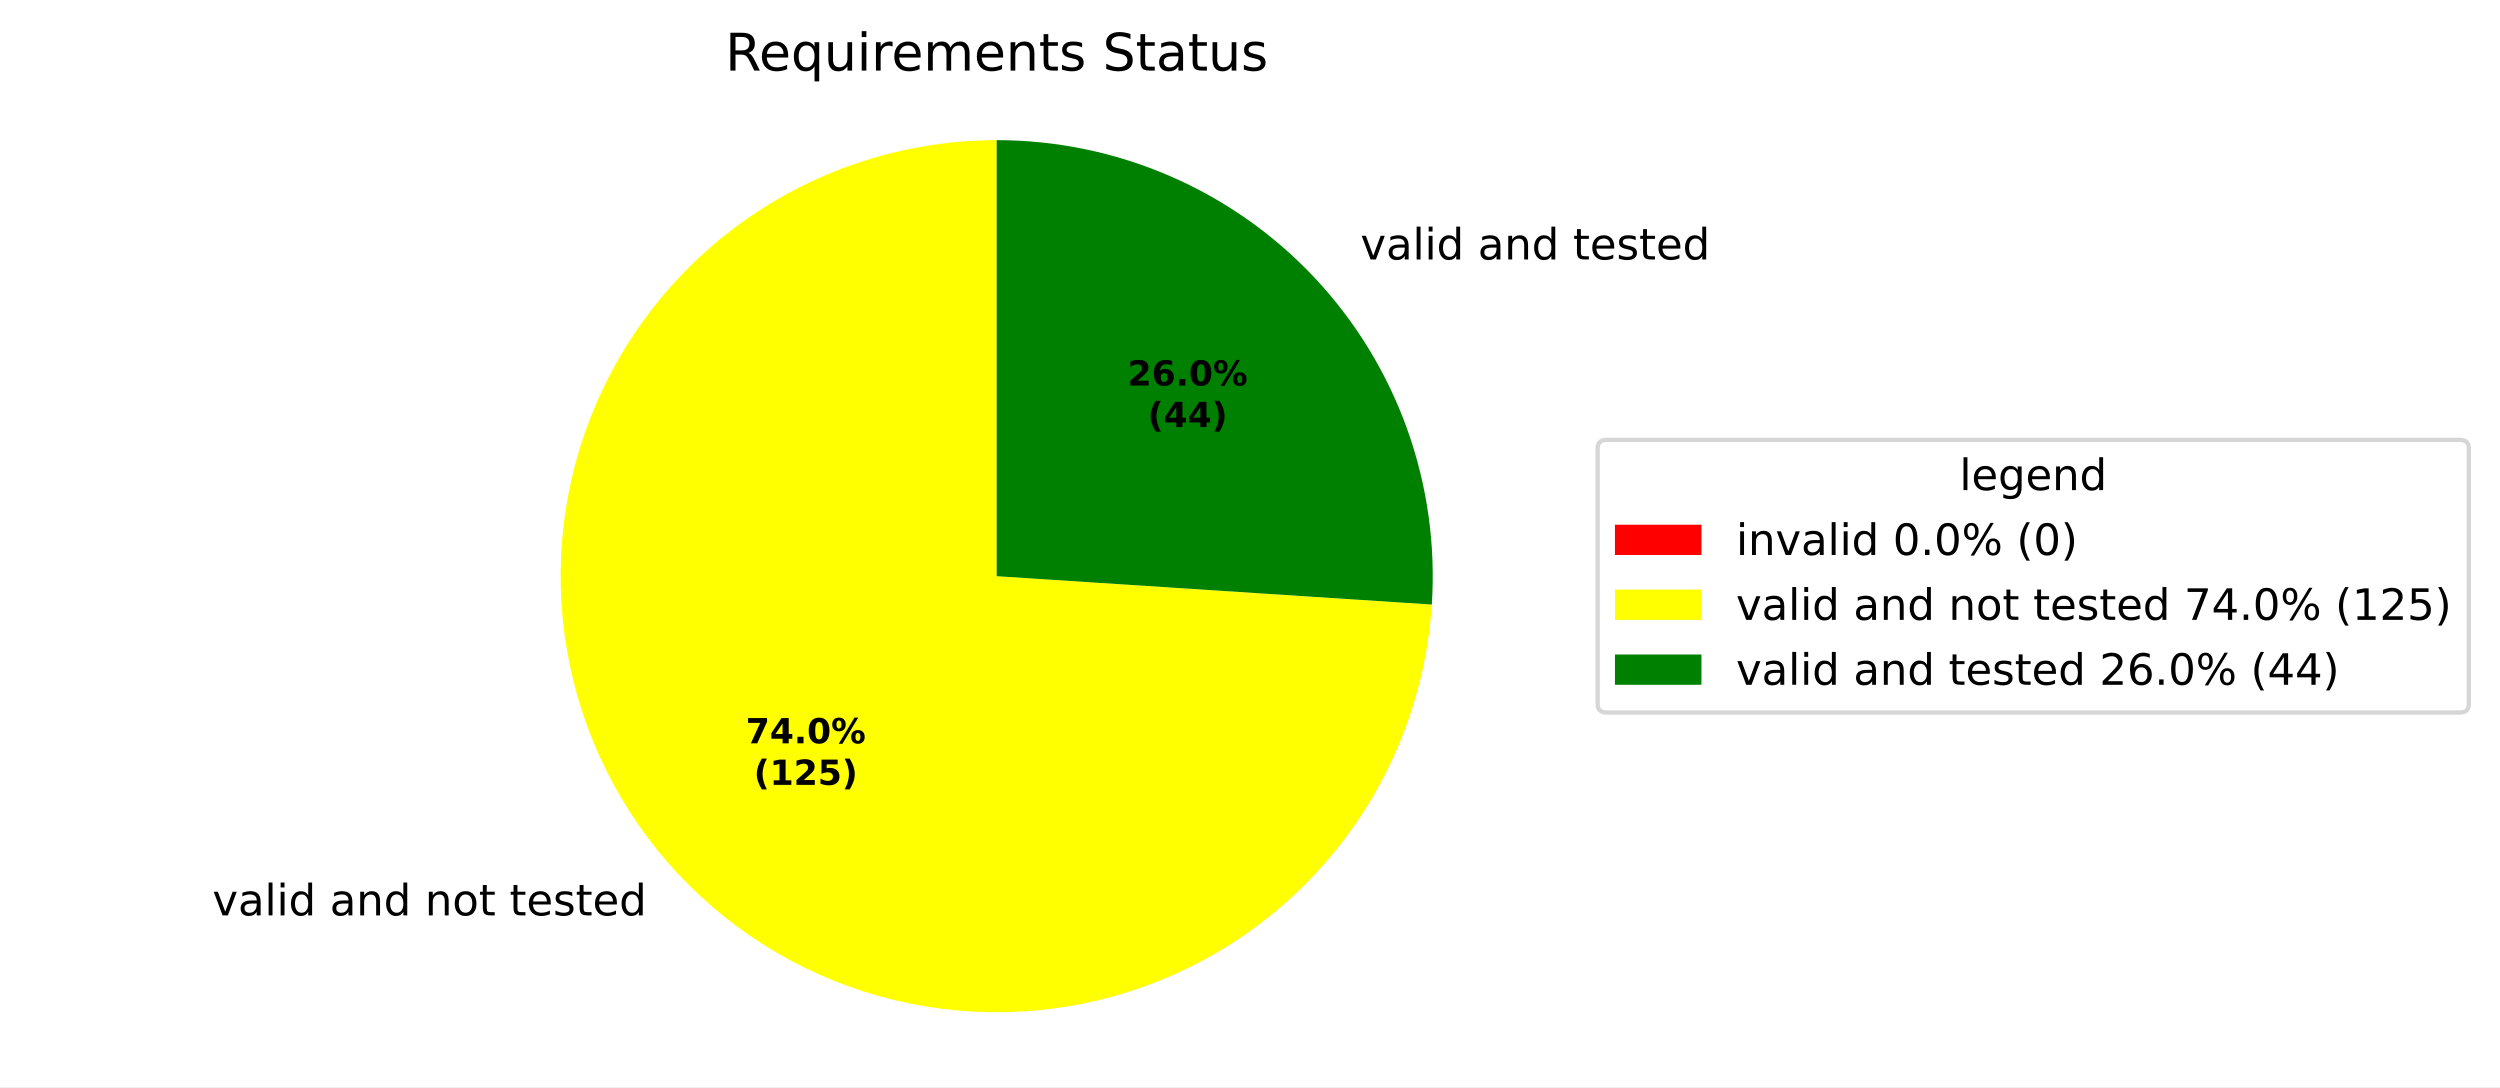
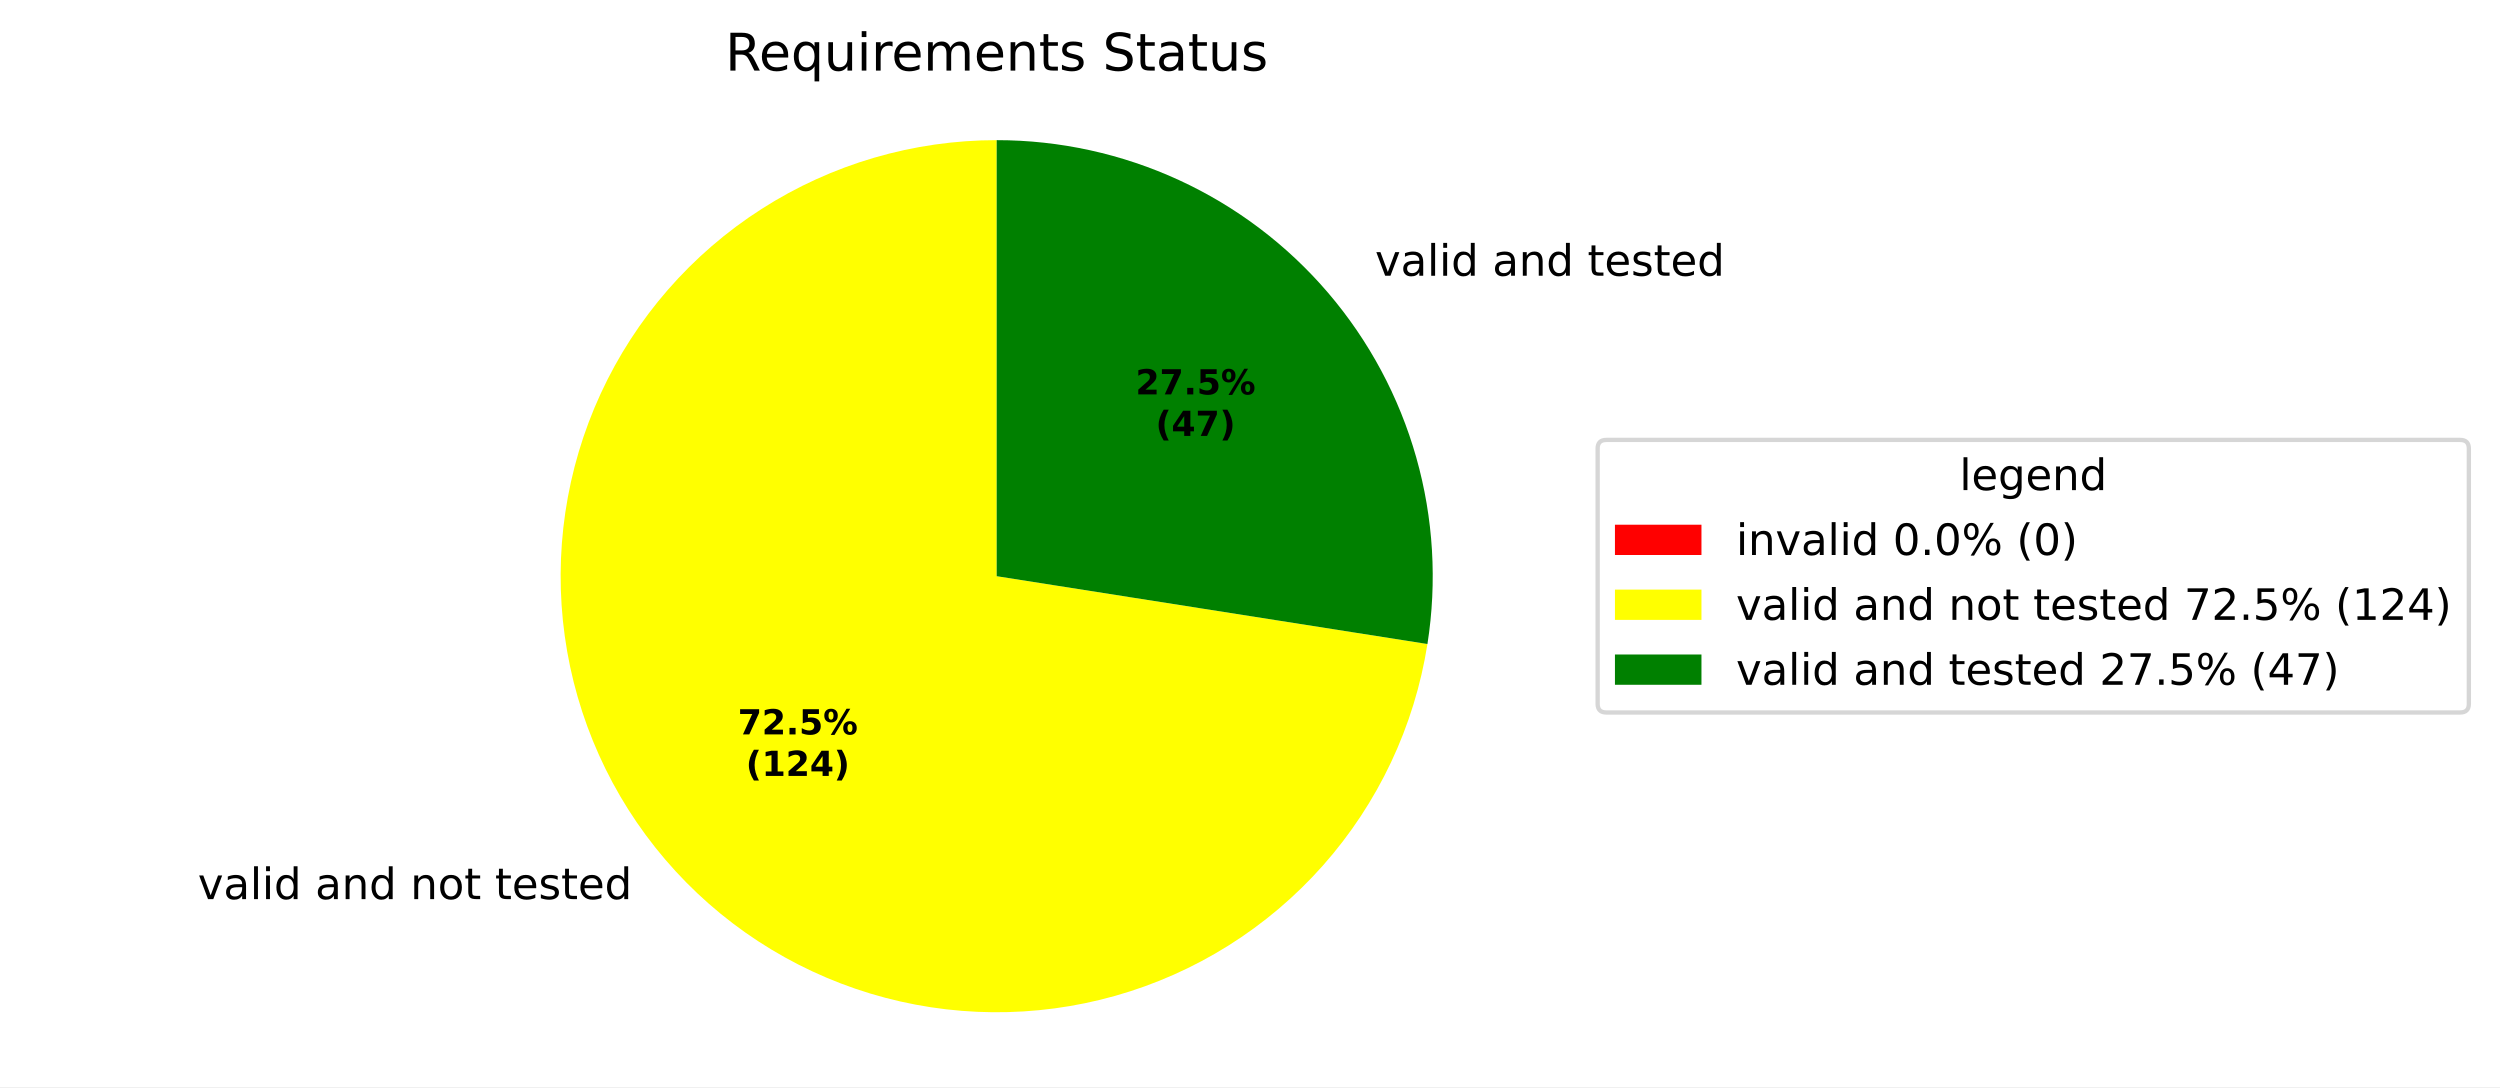
<svg xmlns="http://www.w3.org/2000/svg" xmlns:xlink="http://www.w3.org/1999/xlink" width="577.915pt" height="251.278pt" viewBox="0 0 577.915 251.278" version="1.1">
  <defs>
    <style type="text/css">*{stroke-linejoin: round; stroke-linecap: butt}</style>
  </defs>
  <g id="figure_1">
    <g id="patch_1">
      <path d="M 0 251.278  L 577.915 251.278  L 577.915 0  L 0 0  z " style="fill: #ffffff" />
    </g>
    <g id="axes_1">
      <g id="patch_2">
        <path d="M 230.4 32.398  C 230.4 32.398 230.4 32.398 230.4 32.398  L 230.4 133.198  z " style="fill: #ff0000" />
      </g>
      <g id="patch_3">
-         <path d="M 230.4 32.398  C 210.745 32.398 191.513 38.147 175.082 48.933  C 158.651 59.72 145.728 75.08 137.912 93.114  C 130.096 111.148 127.723 131.081 131.086 150.446  C 134.449 169.811 143.404 187.776 156.843 202.119  C 170.282 216.462 187.626 226.566 206.732 231.181  C 225.837 235.796 245.882 234.723 264.386 228.096  C 282.89 221.469 299.058 209.573 310.89 193.878  C 322.722 178.183 329.709 159.365 330.987 139.752  L 230.4 133.198  z " style="fill: #ffff00" />
+         <path d="M 230.4 32.398  C 211.135 32.398 192.269 37.921 176.045 48.309  C 159.821 58.697 146.911 73.522 138.849 91.018  C 130.788 108.515 127.909 127.962 130.555 147.044  C 133.201 166.126 141.263 184.055 153.781 198.698  C 166.299 213.341 182.756 224.093 201.195 229.675  C 219.633 235.257 239.29 235.437 257.828 230.195  C 276.366 224.953 293.018 214.505 305.803 200.095  C 318.588 185.684 326.977 167.906 329.974 148.876  L 230.4 133.198  z " style="fill: #ffff00" />
      </g>
      <g id="patch_4">
-         <path d="M 330.987 139.752  C 331.883 125.992 329.947 112.194 325.298 99.212  C 320.649 86.231 313.385 74.34 303.957 64.278  C 294.529 54.216 283.136 46.194 270.484 40.711  C 257.832 35.228 244.189 32.398 230.4 32.398  L 230.4 133.198  z " style="fill: #008000" />
+         <path d="M 329.974 148.876  C 332.238 134.49 331.359 119.783 327.397 105.77  C 323.434 91.757 316.482 78.768 307.019 67.699  C 297.556 56.63 285.806 47.741 272.58 41.648  C 259.354 35.554 244.963 32.398 230.4 32.398  L 230.4 133.198  z " style="fill: #008000" />
      </g>
      <g id="matplotlib.axis_1" />
      <g id="matplotlib.axis_2" />
      <g id="text_1">
-         <g transform="translate(45.92767 211.6089) scale(0.1 -0.1)">
+         <g transform="translate(42.55967 207.8461) scale(0.1 -0.1)">
          <defs>
            <path id="DejaVuSans-3" transform="scale(0.015625)" />
            <path id="DejaVuSans-59" d="M 191 3500  L 800 3500  L 1894 563  L 2988 3500  L 3597 3500  L 2284 0  L 1503 0  L 191 3500  z " transform="scale(0.015625)" />
            <path id="DejaVuSans-44" d="M 2194 1759  Q 1497 1759 1228 1600  Q 959 1441 959 1056  Q 959 750 1161 570  Q 1363 391 1709 391  Q 2188 391 2477 730  Q 2766 1069 2766 1631  L 2766 1759  L 2194 1759  z M 3341 1997  L 3341 0  L 2766 0  L 2766 531  Q 2569 213 2275 61  Q 1981 -91 1556 -91  Q 1019 -91 701 211  Q 384 513 384 1019  Q 384 1609 779 1909  Q 1175 2209 1959 2209  L 2766 2209  L 2766 2266  Q 2766 2663 2505 2880  Q 2244 3097 1772 3097  Q 1472 3097 1187 3025  Q 903 2953 641 2809  L 641 3341  Q 956 3463 1253 3523  Q 1550 3584 1831 3584  Q 2591 3584 2966 3190  Q 3341 2797 3341 1997  z " transform="scale(0.015625)" />
            <path id="DejaVuSans-4f" d="M 603 4863  L 1178 4863  L 1178 0  L 603 0  L 603 4863  z " transform="scale(0.015625)" />
            <path id="DejaVuSans-4c" d="M 603 3500  L 1178 3500  L 1178 0  L 603 0  L 603 3500  z M 603 4863  L 1178 4863  L 1178 4134  L 603 4134  L 603 4863  z " transform="scale(0.015625)" />
            <path id="DejaVuSans-47" d="M 2906 2969  L 2906 4863  L 3481 4863  L 3481 0  L 2906 0  L 2906 525  Q 2725 213 2448 61  Q 2172 -91 1784 -91  Q 1150 -91 751 415  Q 353 922 353 1747  Q 353 2572 751 3078  Q 1150 3584 1784 3584  Q 2172 3584 2448 3432  Q 2725 3281 2906 2969  z M 947 1747  Q 947 1113 1208 752  Q 1469 391 1925 391  Q 2381 391 2643 752  Q 2906 1113 2906 1747  Q 2906 2381 2643 2742  Q 2381 3103 1925 3103  Q 1469 3103 1208 2742  Q 947 2381 947 1747  z " transform="scale(0.015625)" />
            <path id="DejaVuSans-51" d="M 3513 2113  L 3513 0  L 2938 0  L 2938 2094  Q 2938 2591 2744 2837  Q 2550 3084 2163 3084  Q 1697 3084 1428 2787  Q 1159 2491 1159 1978  L 1159 0  L 581 0  L 581 3500  L 1159 3500  L 1159 2956  Q 1366 3272 1645 3428  Q 1925 3584 2291 3584  Q 2894 3584 3203 3211  Q 3513 2838 3513 2113  z " transform="scale(0.015625)" />
            <path id="DejaVuSans-52" d="M 1959 3097  Q 1497 3097 1228 2736  Q 959 2375 959 1747  Q 959 1119 1226 758  Q 1494 397 1959 397  Q 2419 397 2687 759  Q 2956 1122 2956 1747  Q 2956 2369 2687 2733  Q 2419 3097 1959 3097  z M 1959 3584  Q 2709 3584 3137 3096  Q 3566 2609 3566 1747  Q 3566 888 3137 398  Q 2709 -91 1959 -91  Q 1206 -91 779 398  Q 353 888 353 1747  Q 353 2609 779 3096  Q 1206 3584 1959 3584  z " transform="scale(0.015625)" />
            <path id="DejaVuSans-57" d="M 1172 4494  L 1172 3500  L 2356 3500  L 2356 3053  L 1172 3053  L 1172 1153  Q 1172 725 1289 603  Q 1406 481 1766 481  L 2356 481  L 2356 0  L 1766 0  Q 1100 0 847 248  Q 594 497 594 1153  L 594 3053  L 172 3053  L 172 3500  L 594 3500  L 594 4494  L 1172 4494  z " transform="scale(0.015625)" />
            <path id="DejaVuSans-48" d="M 3597 1894  L 3597 1613  L 953 1613  Q 991 1019 1311 708  Q 1631 397 2203 397  Q 2534 397 2845 478  Q 3156 559 3463 722  L 3463 178  Q 3153 47 2828 -22  Q 2503 -91 2169 -91  Q 1331 -91 842 396  Q 353 884 353 1716  Q 353 2575 817 3079  Q 1281 3584 2069 3584  Q 2775 3584 3186 3129  Q 3597 2675 3597 1894  z M 3022 2063  Q 3016 2534 2758 2815  Q 2500 3097 2075 3097  Q 1594 3097 1305 2825  Q 1016 2553 972 2059  L 3022 2063  z " transform="scale(0.015625)" />
            <path id="DejaVuSans-56" d="M 2834 3397  L 2834 2853  Q 2591 2978 2328 3040  Q 2066 3103 1784 3103  Q 1356 3103 1142 2972  Q 928 2841 928 2578  Q 928 2378 1081 2264  Q 1234 2150 1697 2047  L 1894 2003  Q 2506 1872 2764 1633  Q 3022 1394 3022 966  Q 3022 478 2636 193  Q 2250 -91 1575 -91  Q 1294 -91 989 -36  Q 684 19 347 128  L 347 722  Q 666 556 975 473  Q 1284 391 1588 391  Q 1994 391 2212 530  Q 2431 669 2431 922  Q 2431 1156 2273 1281  Q 2116 1406 1581 1522  L 1381 1569  Q 847 1681 609 1914  Q 372 2147 372 2553  Q 372 3047 722 3315  Q 1072 3584 1716 3584  Q 2034 3584 2315 3537  Q 2597 3491 2834 3397  z " transform="scale(0.015625)" />
          </defs>
          <use xlink:href="#DejaVuSans-3" />
          <use xlink:href="#DejaVuSans-59" transform="translate(31.78125 0)" />
          <use xlink:href="#DejaVuSans-44" transform="translate(90.96875 0)" />
          <use xlink:href="#DejaVuSans-4f" transform="translate(152.25 0)" />
          <use xlink:href="#DejaVuSans-4c" transform="translate(180.0312 0)" />
          <use xlink:href="#DejaVuSans-47" transform="translate(207.8125 0)" />
          <use xlink:href="#DejaVuSans-3" transform="translate(271.2969 0)" />
          <use xlink:href="#DejaVuSans-44" transform="translate(303.0781 0)" />
          <use xlink:href="#DejaVuSans-51" transform="translate(364.3594 0)" />
          <use xlink:href="#DejaVuSans-47" transform="translate(427.7344 0)" />
          <use xlink:href="#DejaVuSans-3" transform="translate(491.2188 0)" />
          <use xlink:href="#DejaVuSans-51" transform="translate(523 0)" />
          <use xlink:href="#DejaVuSans-52" transform="translate(586.375 0)" />
          <use xlink:href="#DejaVuSans-57" transform="translate(647.5625 0)" />
          <use xlink:href="#DejaVuSans-3" transform="translate(686.7656 0)" />
          <use xlink:href="#DejaVuSans-57" transform="translate(718.5469 0)" />
          <use xlink:href="#DejaVuSans-48" transform="translate(757.75 0)" />
          <use xlink:href="#DejaVuSans-56" transform="translate(819.2812 0)" />
          <use xlink:href="#DejaVuSans-57" transform="translate(871.375 0)" />
          <use xlink:href="#DejaVuSans-48" transform="translate(910.5781 0)" />
          <use xlink:href="#DejaVuSans-47" transform="translate(972.1094 0)" />
        </g>
      </g>
      <g id="text_2">
-         <g transform="translate(311.3127 59.98384) scale(0.1 -0.1)">
+         <g transform="translate(314.6809 63.74672) scale(0.1 -0.1)">
          <use xlink:href="#DejaVuSans-3" />
          <use xlink:href="#DejaVuSans-59" transform="translate(31.78125 0)" />
          <use xlink:href="#DejaVuSans-44" transform="translate(90.96875 0)" />
          <use xlink:href="#DejaVuSans-4f" transform="translate(152.25 0)" />
          <use xlink:href="#DejaVuSans-4c" transform="translate(180.0312 0)" />
          <use xlink:href="#DejaVuSans-47" transform="translate(207.8125 0)" />
          <use xlink:href="#DejaVuSans-3" transform="translate(271.2969 0)" />
          <use xlink:href="#DejaVuSans-44" transform="translate(303.0781 0)" />
          <use xlink:href="#DejaVuSans-51" transform="translate(364.3594 0)" />
          <use xlink:href="#DejaVuSans-47" transform="translate(427.7344 0)" />
          <use xlink:href="#DejaVuSans-3" transform="translate(491.2188 0)" />
          <use xlink:href="#DejaVuSans-57" transform="translate(523 0)" />
          <use xlink:href="#DejaVuSans-48" transform="translate(562.2031 0)" />
          <use xlink:href="#DejaVuSans-56" transform="translate(623.7344 0)" />
          <use xlink:href="#DejaVuSans-57" transform="translate(675.8281 0)" />
          <use xlink:href="#DejaVuSans-48" transform="translate(715.0312 0)" />
          <use xlink:href="#DejaVuSans-47" transform="translate(776.5625 0)" />
        </g>
      </g>
      <g id="text_3">
-         <g transform="translate(172.3887 171.828) scale(0.08 -0.08)">
+         <g transform="translate(170.5517 169.7755) scale(0.08 -0.08)">
          <defs>
            <path id="DejaVuSans-Bold-1a" d="M 428 4666  L 3944 4666  L 3944 3988  L 2125 0  L 953 0  L 2675 3781  L 428 3781  L 428 4666  z " transform="scale(0.015625)" />
-             <path id="DejaVuSans-Bold-17" d="M 2356 3675  L 1038 1722  L 2356 1722  L 2356 3675  z M 2156 4666  L 3494 4666  L 3494 1722  L 4159 1722  L 4159 850  L 3494 850  L 3494 0  L 2356 0  L 2356 850  L 288 850  L 288 1881  L 2156 4666  z " transform="scale(0.015625)" />
+             <path id="DejaVuSans-Bold-15" d="M 1844 884  L 3897 884  L 3897 0  L 506 0  L 506 884  L 2209 2388  Q 2438 2594 2547 2791  Q 2656 2988 2656 3200  Q 2656 3528 2436 3728  Q 2216 3928 1850 3928  Q 1569 3928 1234 3808  Q 900 3688 519 3450  L 519 4475  Q 925 4609 1322 4679  Q 1719 4750 2100 4750  Q 2938 4750 3402 4381  Q 3866 4013 3866 3353  Q 3866 2972 3669 2642  Q 3472 2313 2841 1759  L 1844 884  z " transform="scale(0.015625)" />
            <path id="DejaVuSans-Bold-11" d="M 653 1209  L 1778 1209  L 1778 0  L 653 0  L 653 1209  z " transform="scale(0.015625)" />
-             <path id="DejaVuSans-Bold-13" d="M 2944 2338  Q 2944 3213 2780 3570  Q 2616 3928 2228 3928  Q 1841 3928 1675 3570  Q 1509 3213 1509 2338  Q 1509 1453 1675 1090  Q 1841 728 2228 728  Q 2613 728 2778 1090  Q 2944 1453 2944 2338  z M 4147 2328  Q 4147 1169 3647 539  Q 3147 -91 2228 -91  Q 1306 -91 806 539  Q 306 1169 306 2328  Q 306 3491 806 4120  Q 1306 4750 2228 4750  Q 3147 4750 3647 4120  Q 4147 3491 4147 2328  z " transform="scale(0.015625)" />
+             <path id="DejaVuSans-Bold-18" d="M 678 4666  L 3669 4666  L 3669 3781  L 1638 3781  L 1638 3059  Q 1775 3097 1914 3117  Q 2053 3138 2203 3138  Q 3056 3138 3531 2711  Q 4006 2284 4006 1522  Q 4006 766 3489 337  Q 2972 -91 2053 -91  Q 1656 -91 1267 -14  Q 878 63 494 219  L 494 1166  Q 875 947 1217 837  Q 1559 728 1863 728  Q 2300 728 2551 942  Q 2803 1156 2803 1522  Q 2803 1891 2551 2103  Q 2300 2316 1863 2316  Q 1603 2316 1309 2248  Q 1016 2181 678 2041  L 678 4666  z " transform="scale(0.015625)" />
            <path id="DejaVuSans-Bold-8" d="M 4959 1925  Q 4738 1925 4616 1733  Q 4494 1541 4494 1184  Q 4494 825 4614 633  Q 4734 441 4959 441  Q 5184 441 5303 633  Q 5422 825 5422 1184  Q 5422 1541 5301 1733  Q 5181 1925 4959 1925  z M 4959 2450  Q 5541 2450 5875 2112  Q 6209 1775 6209 1184  Q 6209 594 5875 251  Q 5541 -91 4959 -91  Q 4378 -91 4042 251  Q 3706 594 3706 1184  Q 3706 1772 4042 2111  Q 4378 2450 4959 2450  z M 2094 -91  L 1403 -91  L 4319 4750  L 5013 4750  L 2094 -91  z M 1453 4750  Q 2034 4750 2367 4411  Q 2700 4072 2700 3481  Q 2700 2891 2367 2550  Q 2034 2209 1453 2209  Q 872 2209 539 2550  Q 206 2891 206 3481  Q 206 4072 539 4411  Q 872 4750 1453 4750  z M 1453 4225  Q 1228 4225 1106 4031  Q 984 3838 984 3481  Q 984 3122 1106 2926  Q 1228 2731 1453 2731  Q 1678 2731 1798 2926  Q 1919 3122 1919 3481  Q 1919 3838 1797 4031  Q 1675 4225 1453 4225  z " transform="scale(0.015625)" />
          </defs>
          <use xlink:href="#DejaVuSans-Bold-1a" />
-           <use xlink:href="#DejaVuSans-Bold-17" transform="translate(69.57812 0)" />
+           <use xlink:href="#DejaVuSans-Bold-15" transform="translate(69.57812 0)" />
          <use xlink:href="#DejaVuSans-Bold-11" transform="translate(139.1562 0)" />
-           <use xlink:href="#DejaVuSans-Bold-13" transform="translate(177.1406 0)" />
+           <use xlink:href="#DejaVuSans-Bold-18" transform="translate(177.1406 0)" />
          <use xlink:href="#DejaVuSans-Bold-8" transform="translate(246.7188 0)" />
        </g>
-         <g transform="translate(174.26 181.4295) scale(0.08 -0.08)">
+         <g transform="translate(172.4229 179.3771) scale(0.08 -0.08)">
          <defs>
            <path id="DejaVuSans-Bold-b" d="M 2413 -844  L 1484 -844  Q 1006 -72 778 623  Q 550 1319 550 2003  Q 550 2688 779 3389  Q 1009 4091 1484 4856  L 2413 4856  Q 2013 4116 1813 3408  Q 1613 2700 1613 2009  Q 1613 1319 1811 609  Q 2009 -100 2413 -844  z " transform="scale(0.015625)" />
            <path id="DejaVuSans-Bold-14" d="M 750 831  L 1813 831  L 1813 3847  L 722 3622  L 722 4441  L 1806 4666  L 2950 4666  L 2950 831  L 4013 831  L 4013 0  L 750 0  L 750 831  z " transform="scale(0.015625)" />
-             <path id="DejaVuSans-Bold-15" d="M 1844 884  L 3897 884  L 3897 0  L 506 0  L 506 884  L 2209 2388  Q 2438 2594 2547 2791  Q 2656 2988 2656 3200  Q 2656 3528 2436 3728  Q 2216 3928 1850 3928  Q 1569 3928 1234 3808  Q 900 3688 519 3450  L 519 4475  Q 925 4609 1322 4679  Q 1719 4750 2100 4750  Q 2938 4750 3402 4381  Q 3866 4013 3866 3353  Q 3866 2972 3669 2642  Q 3472 2313 2841 1759  L 1844 884  z " transform="scale(0.015625)" />
-             <path id="DejaVuSans-Bold-18" d="M 678 4666  L 3669 4666  L 3669 3781  L 1638 3781  L 1638 3059  Q 1775 3097 1914 3117  Q 2053 3138 2203 3138  Q 3056 3138 3531 2711  Q 4006 2284 4006 1522  Q 4006 766 3489 337  Q 2972 -91 2053 -91  Q 1656 -91 1267 -14  Q 878 63 494 219  L 494 1166  Q 875 947 1217 837  Q 1559 728 1863 728  Q 2300 728 2551 942  Q 2803 1156 2803 1522  Q 2803 1891 2551 2103  Q 2300 2316 1863 2316  Q 1603 2316 1309 2248  Q 1016 2181 678 2041  L 678 4666  z " transform="scale(0.015625)" />
+             <path id="DejaVuSans-Bold-17" d="M 2356 3675  L 1038 1722  L 2356 1722  L 2356 3675  z M 2156 4666  L 3494 4666  L 3494 1722  L 4159 1722  L 4159 850  L 3494 850  L 3494 0  L 2356 0  L 2356 850  L 288 850  L 288 1881  L 2156 4666  z " transform="scale(0.015625)" />
            <path id="DejaVuSans-Bold-c" d="M 513 -844  Q 913 -100 1113 609  Q 1313 1319 1313 2009  Q 1313 2700 1113 3408  Q 913 4116 513 4856  L 1441 4856  Q 1916 4091 2145 3389  Q 2375 2688 2375 2003  Q 2375 1319 2147 623  Q 1919 -72 1441 -844  L 513 -844  z " transform="scale(0.015625)" />
          </defs>
          <use xlink:href="#DejaVuSans-Bold-b" />
          <use xlink:href="#DejaVuSans-Bold-14" transform="translate(45.70312 0)" />
          <use xlink:href="#DejaVuSans-Bold-15" transform="translate(115.2812 0)" />
-           <use xlink:href="#DejaVuSans-Bold-18" transform="translate(184.8594 0)" />
+           <use xlink:href="#DejaVuSans-Bold-17" transform="translate(184.8594 0)" />
          <use xlink:href="#DejaVuSans-Bold-c" transform="translate(254.4375 0)" />
        </g>
      </g>
      <g id="text_4">
-         <g transform="translate(260.6573 89.12339) scale(0.08 -0.08)">
-           <defs>
-             <path id="DejaVuSans-Bold-19" d="M 2316 2303  Q 2000 2303 1842 2098  Q 1684 1894 1684 1484  Q 1684 1075 1842 870  Q 2000 666 2316 666  Q 2634 666 2792 870  Q 2950 1075 2950 1484  Q 2950 1894 2792 2098  Q 2634 2303 2316 2303  z M 3803 4544  L 3803 3681  Q 3506 3822 3243 3889  Q 2981 3956 2731 3956  Q 2194 3956 1894 3657  Q 1594 3359 1544 2772  Q 1750 2925 1990 3001  Q 2231 3078 2516 3078  Q 3231 3078 3670 2659  Q 4109 2241 4109 1563  Q 4109 813 3618 361  Q 3128 -91 2303 -91  Q 1394 -91 895 523  Q 397 1138 397 2266  Q 397 3422 980 4083  Q 1563 4744 2578 4744  Q 2900 4744 3203 4694  Q 3506 4644 3803 4544  z " transform="scale(0.015625)" />
-           </defs>
+         <g transform="translate(262.4945 91.17586) scale(0.08 -0.08)">
          <use xlink:href="#DejaVuSans-Bold-15" />
-           <use xlink:href="#DejaVuSans-Bold-19" transform="translate(69.57812 0)" />
+           <use xlink:href="#DejaVuSans-Bold-1a" transform="translate(69.57812 0)" />
          <use xlink:href="#DejaVuSans-Bold-11" transform="translate(139.1562 0)" />
-           <use xlink:href="#DejaVuSans-Bold-13" transform="translate(177.1406 0)" />
+           <use xlink:href="#DejaVuSans-Bold-18" transform="translate(177.1406 0)" />
          <use xlink:href="#DejaVuSans-Bold-8" transform="translate(246.7188 0)" />
        </g>
-         <g transform="translate(265.3116 98.72495) scale(0.08 -0.08)">
+         <g transform="translate(267.1489 100.7774) scale(0.08 -0.08)">
          <use xlink:href="#DejaVuSans-Bold-b" />
          <use xlink:href="#DejaVuSans-Bold-17" transform="translate(45.70312 0)" />
-           <use xlink:href="#DejaVuSans-Bold-17" transform="translate(115.2812 0)" />
+           <use xlink:href="#DejaVuSans-Bold-1a" transform="translate(115.2812 0)" />
          <use xlink:href="#DejaVuSans-Bold-c" transform="translate(184.8594 0)" />
        </g>
      </g>
      <g id="text_5">
        <g transform="translate(167.6616 16.31812) scale(0.12 -0.12)">
          <defs>
            <path id="DejaVuSans-35" d="M 2841 2188  Q 3044 2119 3236 1894  Q 3428 1669 3622 1275  L 4263 0  L 3584 0  L 2988 1197  Q 2756 1666 2539 1819  Q 2322 1972 1947 1972  L 1259 1972  L 1259 0  L 628 0  L 628 4666  L 2053 4666  Q 2853 4666 3247 4331  Q 3641 3997 3641 3322  Q 3641 2881 3436 2590  Q 3231 2300 2841 2188  z M 1259 4147  L 1259 2491  L 2053 2491  Q 2509 2491 2742 2702  Q 2975 2913 2975 3322  Q 2975 3731 2742 3939  Q 2509 4147 2053 4147  L 1259 4147  z " transform="scale(0.015625)" />
            <path id="DejaVuSans-54" d="M 947 1747  Q 947 1113 1208 752  Q 1469 391 1925 391  Q 2381 391 2643 752  Q 2906 1113 2906 1747  Q 2906 2381 2643 2742  Q 2381 3103 1925 3103  Q 1469 3103 1208 2742  Q 947 2381 947 1747  z M 2906 525  Q 2725 213 2448 61  Q 2172 -91 1784 -91  Q 1150 -91 751 415  Q 353 922 353 1747  Q 353 2572 751 3078  Q 1150 3584 1784 3584  Q 2172 3584 2448 3432  Q 2725 3281 2906 2969  L 2906 3500  L 3481 3500  L 3481 -1331  L 2906 -1331  L 2906 525  z " transform="scale(0.015625)" />
            <path id="DejaVuSans-58" d="M 544 1381  L 544 3500  L 1119 3500  L 1119 1403  Q 1119 906 1312 657  Q 1506 409 1894 409  Q 2359 409 2629 706  Q 2900 1003 2900 1516  L 2900 3500  L 3475 3500  L 3475 0  L 2900 0  L 2900 538  Q 2691 219 2414 64  Q 2138 -91 1772 -91  Q 1169 -91 856 284  Q 544 659 544 1381  z M 1991 3584  L 1991 3584  z " transform="scale(0.015625)" />
            <path id="DejaVuSans-55" d="M 2631 2963  Q 2534 3019 2420 3045  Q 2306 3072 2169 3072  Q 1681 3072 1420 2755  Q 1159 2438 1159 1844  L 1159 0  L 581 0  L 581 3500  L 1159 3500  L 1159 2956  Q 1341 3275 1631 3429  Q 1922 3584 2338 3584  Q 2397 3584 2469 3576  Q 2541 3569 2628 3553  L 2631 2963  z " transform="scale(0.015625)" />
            <path id="DejaVuSans-50" d="M 3328 2828  Q 3544 3216 3844 3400  Q 4144 3584 4550 3584  Q 5097 3584 5394 3201  Q 5691 2819 5691 2113  L 5691 0  L 5113 0  L 5113 2094  Q 5113 2597 4934 2840  Q 4756 3084 4391 3084  Q 3944 3084 3684 2787  Q 3425 2491 3425 1978  L 3425 0  L 2847 0  L 2847 2094  Q 2847 2600 2669 2842  Q 2491 3084 2119 3084  Q 1678 3084 1418 2786  Q 1159 2488 1159 1978  L 1159 0  L 581 0  L 581 3500  L 1159 3500  L 1159 2956  Q 1356 3278 1631 3431  Q 1906 3584 2284 3584  Q 2666 3584 2933 3390  Q 3200 3197 3328 2828  z " transform="scale(0.015625)" />
            <path id="DejaVuSans-36" d="M 3425 4513  L 3425 3897  Q 3066 4069 2747 4153  Q 2428 4238 2131 4238  Q 1616 4238 1336 4038  Q 1056 3838 1056 3469  Q 1056 3159 1242 3001  Q 1428 2844 1947 2747  L 2328 2669  Q 3034 2534 3370 2195  Q 3706 1856 3706 1288  Q 3706 609 3251 259  Q 2797 -91 1919 -91  Q 1588 -91 1214 -16  Q 841 59 441 206  L 441 856  Q 825 641 1194 531  Q 1563 422 1919 422  Q 2459 422 2753 634  Q 3047 847 3047 1241  Q 3047 1584 2836 1778  Q 2625 1972 2144 2069  L 1759 2144  Q 1053 2284 737 2584  Q 422 2884 422 3419  Q 422 4038 858 4394  Q 1294 4750 2059 4750  Q 2388 4750 2728 4690  Q 3069 4631 3425 4513  z " transform="scale(0.015625)" />
          </defs>
          <use xlink:href="#DejaVuSans-35" />
          <use xlink:href="#DejaVuSans-48" transform="translate(65 0)" />
          <use xlink:href="#DejaVuSans-54" transform="translate(126.5312 0)" />
          <use xlink:href="#DejaVuSans-58" transform="translate(190.0156 0)" />
          <use xlink:href="#DejaVuSans-4c" transform="translate(253.3906 0)" />
          <use xlink:href="#DejaVuSans-55" transform="translate(281.1719 0)" />
          <use xlink:href="#DejaVuSans-48" transform="translate(320.0781 0)" />
          <use xlink:href="#DejaVuSans-50" transform="translate(381.6094 0)" />
          <use xlink:href="#DejaVuSans-48" transform="translate(479.0156 0)" />
          <use xlink:href="#DejaVuSans-51" transform="translate(540.5469 0)" />
          <use xlink:href="#DejaVuSans-57" transform="translate(603.9219 0)" />
          <use xlink:href="#DejaVuSans-56" transform="translate(643.125 0)" />
          <use xlink:href="#DejaVuSans-3" transform="translate(695.2188 0)" />
          <use xlink:href="#DejaVuSans-36" transform="translate(727 0)" />
          <use xlink:href="#DejaVuSans-57" transform="translate(790.4844 0)" />
          <use xlink:href="#DejaVuSans-44" transform="translate(829.6875 0)" />
          <use xlink:href="#DejaVuSans-57" transform="translate(890.9688 0)" />
          <use xlink:href="#DejaVuSans-58" transform="translate(930.1719 0)" />
          <use xlink:href="#DejaVuSans-56" transform="translate(993.5469 0)" />
        </g>
      </g>
      <g id="legend_1">
        <g id="patch_5">
          <path d="M 371.32 164.7  L 568.715 164.7  Q 570.715 164.7 570.715 162.7  L 570.715 103.697  Q 570.715 101.697 568.715 101.697  L 371.32 101.697  Q 369.32 101.697 369.32 103.697  L 369.32 162.7  Q 369.32 164.7 371.32 164.7  z " style="fill: #ffffff; opacity: 0.8; stroke: #cccccc; stroke-linejoin: miter" />
        </g>
        <g id="text_6">
          <g transform="translate(452.9583 113.295) scale(0.1 -0.1)">
            <defs>
              <path id="DejaVuSans-4a" d="M 2906 1791  Q 2906 2416 2648 2759  Q 2391 3103 1925 3103  Q 1463 3103 1205 2759  Q 947 2416 947 1791  Q 947 1169 1205 825  Q 1463 481 1925 481  Q 2391 481 2648 825  Q 2906 1169 2906 1791  z M 3481 434  Q 3481 -459 3084 -895  Q 2688 -1331 1869 -1331  Q 1566 -1331 1297 -1286  Q 1028 -1241 775 -1147  L 775 -588  Q 1028 -725 1275 -790  Q 1522 -856 1778 -856  Q 2344 -856 2625 -561  Q 2906 -266 2906 331  L 2906 616  Q 2728 306 2450 153  Q 2172 0 1784 0  Q 1141 0 747 490  Q 353 981 353 1791  Q 353 2603 747 3093  Q 1141 3584 1784 3584  Q 2172 3584 2450 3431  Q 2728 3278 2906 2969  L 2906 3500  L 3481 3500  L 3481 434  z " transform="scale(0.015625)" />
            </defs>
            <use xlink:href="#DejaVuSans-4f" />
            <use xlink:href="#DejaVuSans-48" transform="translate(27.78125 0)" />
            <use xlink:href="#DejaVuSans-4a" transform="translate(89.3125 0)" />
            <use xlink:href="#DejaVuSans-48" transform="translate(152.7969 0)" />
            <use xlink:href="#DejaVuSans-51" transform="translate(214.3281 0)" />
            <use xlink:href="#DejaVuSans-47" transform="translate(277.7031 0)" />
          </g>
        </g>
        <g id="patch_6">
          <path d="M 373.32 128.296  L 393.32 128.296  L 393.32 121.296  L 373.32 121.296  z " style="fill: #ff0000" />
        </g>
        <g id="text_7">
          <g transform="translate(401.32 128.2958) scale(0.1 -0.1)">
            <defs>
              <path id="DejaVuSans-13" d="M 2034 4250  Q 1547 4250 1301 3770  Q 1056 3291 1056 2328  Q 1056 1369 1301 889  Q 1547 409 2034 409  Q 2525 409 2770 889  Q 3016 1369 3016 2328  Q 3016 3291 2770 3770  Q 2525 4250 2034 4250  z M 2034 4750  Q 2819 4750 3233 4129  Q 3647 3509 3647 2328  Q 3647 1150 3233 529  Q 2819 -91 2034 -91  Q 1250 -91 836 529  Q 422 1150 422 2328  Q 422 3509 836 4129  Q 1250 4750 2034 4750  z " transform="scale(0.015625)" />
              <path id="DejaVuSans-11" d="M 684 794  L 1344 794  L 1344 0  L 684 0  L 684 794  z " transform="scale(0.015625)" />
              <path id="DejaVuSans-8" d="M 4653 2053  Q 4381 2053 4226 1822  Q 4072 1591 4072 1178  Q 4072 772 4226 539  Q 4381 306 4653 306  Q 4919 306 5073 539  Q 5228 772 5228 1178  Q 5228 1588 5073 1820  Q 4919 2053 4653 2053  z M 4653 2450  Q 5147 2450 5437 2106  Q 5728 1763 5728 1178  Q 5728 594 5436 251  Q 5144 -91 4653 -91  Q 4153 -91 3862 251  Q 3572 594 3572 1178  Q 3572 1766 3864 2108  Q 4156 2450 4653 2450  z M 1428 4353  Q 1159 4353 1004 4120  Q 850 3888 850 3481  Q 850 3069 1003 2837  Q 1156 2606 1428 2606  Q 1700 2606 1854 2837  Q 2009 3069 2009 3481  Q 2009 3884 1853 4118  Q 1697 4353 1428 4353  z M 4250 4750  L 4750 4750  L 1831 -91  L 1331 -91  L 4250 4750  z M 1428 4750  Q 1922 4750 2215 4408  Q 2509 4066 2509 3481  Q 2509 2891 2217 2550  Q 1925 2209 1428 2209  Q 931 2209 642 2551  Q 353 2894 353 3481  Q 353 4063 643 4406  Q 934 4750 1428 4750  z " transform="scale(0.015625)" />
              <path id="DejaVuSans-b" d="M 1984 4856  Q 1566 4138 1362 3434  Q 1159 2731 1159 2009  Q 1159 1288 1364 580  Q 1569 -128 1984 -844  L 1484 -844  Q 1016 -109 783 600  Q 550 1309 550 2009  Q 550 2706 781 3412  Q 1013 4119 1484 4856  L 1984 4856  z " transform="scale(0.015625)" />
              <path id="DejaVuSans-c" d="M 513 4856  L 1013 4856  Q 1481 4119 1714 3412  Q 1947 2706 1947 2009  Q 1947 1309 1714 600  Q 1481 -109 1013 -844  L 513 -844  Q 928 -128 1133 580  Q 1338 1288 1338 2009  Q 1338 2731 1133 3434  Q 928 4138 513 4856  z " transform="scale(0.015625)" />
            </defs>
            <use xlink:href="#DejaVuSans-4c" />
            <use xlink:href="#DejaVuSans-51" transform="translate(27.78125 0)" />
            <use xlink:href="#DejaVuSans-59" transform="translate(91.15625 0)" />
            <use xlink:href="#DejaVuSans-44" transform="translate(150.3438 0)" />
            <use xlink:href="#DejaVuSans-4f" transform="translate(211.625 0)" />
            <use xlink:href="#DejaVuSans-4c" transform="translate(239.4062 0)" />
            <use xlink:href="#DejaVuSans-47" transform="translate(267.1875 0)" />
            <use xlink:href="#DejaVuSans-3" transform="translate(330.6719 0)" />
            <use xlink:href="#DejaVuSans-13" transform="translate(362.4531 0)" />
            <use xlink:href="#DejaVuSans-11" transform="translate(426.0781 0)" />
            <use xlink:href="#DejaVuSans-13" transform="translate(457.8594 0)" />
            <use xlink:href="#DejaVuSans-8" transform="translate(521.4844 0)" />
            <use xlink:href="#DejaVuSans-3" transform="translate(616.5 0)" />
            <use xlink:href="#DejaVuSans-b" transform="translate(648.2812 0)" />
            <use xlink:href="#DejaVuSans-13" transform="translate(687.2969 0)" />
            <use xlink:href="#DejaVuSans-c" transform="translate(750.9219 0)" />
          </g>
        </g>
        <g id="patch_7">
          <path d="M 373.32 143.297  L 393.32 143.297  L 393.32 136.297  L 373.32 136.297  z " style="fill: #ffff00" />
        </g>
        <g id="text_8">
          <g transform="translate(401.32 143.2966) scale(0.1 -0.1)">
            <defs>
              <path id="DejaVuSans-1a" d="M 525 4666  L 3525 4666  L 3525 4397  L 1831 0  L 1172 0  L 2766 4134  L 525 4134  L 525 4666  z " transform="scale(0.015625)" />
-               <path id="DejaVuSans-17" d="M 2419 4116  L 825 1625  L 2419 1625  L 2419 4116  z M 2253 4666  L 3047 4666  L 3047 1625  L 3713 1625  L 3713 1100  L 3047 1100  L 3047 0  L 2419 0  L 2419 1100  L 313 1100  L 313 1709  L 2253 4666  z " transform="scale(0.015625)" />
-               <path id="DejaVuSans-14" d="M 794 531  L 1825 531  L 1825 4091  L 703 3866  L 703 4441  L 1819 4666  L 2450 4666  L 2450 531  L 3481 531  L 3481 0  L 794 0  L 794 531  z " transform="scale(0.015625)" />
              <path id="DejaVuSans-15" d="M 1228 531  L 3431 531  L 3431 0  L 469 0  L 469 531  Q 828 903 1448 1529  Q 2069 2156 2228 2338  Q 2531 2678 2651 2914  Q 2772 3150 2772 3378  Q 2772 3750 2511 3984  Q 2250 4219 1831 4219  Q 1534 4219 1204 4116  Q 875 4013 500 3803  L 500 4441  Q 881 4594 1212 4672  Q 1544 4750 1819 4750  Q 2544 4750 2975 4387  Q 3406 4025 3406 3419  Q 3406 3131 3298 2873  Q 3191 2616 2906 2266  Q 2828 2175 2409 1742  Q 1991 1309 1228 531  z " transform="scale(0.015625)" />
              <path id="DejaVuSans-18" d="M 691 4666  L 3169 4666  L 3169 4134  L 1269 4134  L 1269 2991  Q 1406 3038 1543 3061  Q 1681 3084 1819 3084  Q 2600 3084 3056 2656  Q 3513 2228 3513 1497  Q 3513 744 3044 326  Q 2575 -91 1722 -91  Q 1428 -91 1123 -41  Q 819 9 494 109  L 494 744  Q 775 591 1075 516  Q 1375 441 1709 441  Q 2250 441 2565 725  Q 2881 1009 2881 1497  Q 2881 1984 2565 2268  Q 2250 2553 1709 2553  Q 1456 2553 1204 2497  Q 953 2441 691 2322  L 691 4666  z " transform="scale(0.015625)" />
+               <path id="DejaVuSans-14" d="M 794 531  L 1825 531  L 1825 4091  L 703 3866  L 703 4441  L 1819 4666  L 2450 4666  L 2450 531  L 3481 531  L 3481 0  L 794 0  L 794 531  z " transform="scale(0.015625)" />
+               <path id="DejaVuSans-17" d="M 2419 4116  L 825 1625  L 2419 1625  L 2419 4116  z M 2253 4666  L 3047 4666  L 3047 1625  L 3713 1625  L 3713 1100  L 3047 1100  L 3047 0  L 2419 0  L 2419 1100  L 313 1100  L 313 1709  L 2253 4666  z " transform="scale(0.015625)" />
            </defs>
            <use xlink:href="#DejaVuSans-59" />
            <use xlink:href="#DejaVuSans-44" transform="translate(59.1875 0)" />
            <use xlink:href="#DejaVuSans-4f" transform="translate(120.4688 0)" />
            <use xlink:href="#DejaVuSans-4c" transform="translate(148.25 0)" />
            <use xlink:href="#DejaVuSans-47" transform="translate(176.0312 0)" />
            <use xlink:href="#DejaVuSans-3" transform="translate(239.5156 0)" />
            <use xlink:href="#DejaVuSans-44" transform="translate(271.2969 0)" />
            <use xlink:href="#DejaVuSans-51" transform="translate(332.5781 0)" />
            <use xlink:href="#DejaVuSans-47" transform="translate(395.9531 0)" />
            <use xlink:href="#DejaVuSans-3" transform="translate(459.4375 0)" />
            <use xlink:href="#DejaVuSans-51" transform="translate(491.2188 0)" />
            <use xlink:href="#DejaVuSans-52" transform="translate(554.5938 0)" />
            <use xlink:href="#DejaVuSans-57" transform="translate(615.7812 0)" />
            <use xlink:href="#DejaVuSans-3" transform="translate(654.9844 0)" />
            <use xlink:href="#DejaVuSans-57" transform="translate(686.7656 0)" />
            <use xlink:href="#DejaVuSans-48" transform="translate(725.9688 0)" />
            <use xlink:href="#DejaVuSans-56" transform="translate(787.5 0)" />
            <use xlink:href="#DejaVuSans-57" transform="translate(839.5938 0)" />
            <use xlink:href="#DejaVuSans-48" transform="translate(878.7969 0)" />
            <use xlink:href="#DejaVuSans-47" transform="translate(940.3281 0)" />
            <use xlink:href="#DejaVuSans-3" transform="translate(1003.812 0)" />
            <use xlink:href="#DejaVuSans-1a" transform="translate(1035.594 0)" />
-             <use xlink:href="#DejaVuSans-17" transform="translate(1099.219 0)" />
+             <use xlink:href="#DejaVuSans-15" transform="translate(1099.219 0)" />
            <use xlink:href="#DejaVuSans-11" transform="translate(1162.844 0)" />
-             <use xlink:href="#DejaVuSans-13" transform="translate(1194.625 0)" />
+             <use xlink:href="#DejaVuSans-18" transform="translate(1194.625 0)" />
            <use xlink:href="#DejaVuSans-8" transform="translate(1258.25 0)" />
            <use xlink:href="#DejaVuSans-3" transform="translate(1353.266 0)" />
            <use xlink:href="#DejaVuSans-b" transform="translate(1385.047 0)" />
            <use xlink:href="#DejaVuSans-14" transform="translate(1424.062 0)" />
            <use xlink:href="#DejaVuSans-15" transform="translate(1487.688 0)" />
-             <use xlink:href="#DejaVuSans-18" transform="translate(1551.312 0)" />
+             <use xlink:href="#DejaVuSans-17" transform="translate(1551.312 0)" />
            <use xlink:href="#DejaVuSans-c" transform="translate(1614.938 0)" />
          </g>
        </g>
        <g id="patch_8">
          <path d="M 373.32 158.297  L 393.32 158.297  L 393.32 151.297  L 373.32 151.297  z " style="fill: #008000" />
        </g>
        <g id="text_9">
          <g transform="translate(401.32 158.2973) scale(0.1 -0.1)">
-             <defs>
-               <path id="DejaVuSans-19" d="M 2113 2584  Q 1688 2584 1439 2293  Q 1191 2003 1191 1497  Q 1191 994 1439 701  Q 1688 409 2113 409  Q 2538 409 2786 701  Q 3034 994 3034 1497  Q 3034 2003 2786 2293  Q 2538 2584 2113 2584  z M 3366 4563  L 3366 3988  Q 3128 4100 2886 4159  Q 2644 4219 2406 4219  Q 1781 4219 1451 3797  Q 1122 3375 1075 2522  Q 1259 2794 1537 2939  Q 1816 3084 2150 3084  Q 2853 3084 3261 2657  Q 3669 2231 3669 1497  Q 3669 778 3244 343  Q 2819 -91 2113 -91  Q 1303 -91 875 529  Q 447 1150 447 2328  Q 447 3434 972 4092  Q 1497 4750 2381 4750  Q 2619 4750 2861 4703  Q 3103 4656 3366 4563  z " transform="scale(0.015625)" />
-             </defs>
            <use xlink:href="#DejaVuSans-59" />
            <use xlink:href="#DejaVuSans-44" transform="translate(59.1875 0)" />
            <use xlink:href="#DejaVuSans-4f" transform="translate(120.4688 0)" />
            <use xlink:href="#DejaVuSans-4c" transform="translate(148.25 0)" />
            <use xlink:href="#DejaVuSans-47" transform="translate(176.0312 0)" />
            <use xlink:href="#DejaVuSans-3" transform="translate(239.5156 0)" />
            <use xlink:href="#DejaVuSans-44" transform="translate(271.2969 0)" />
            <use xlink:href="#DejaVuSans-51" transform="translate(332.5781 0)" />
            <use xlink:href="#DejaVuSans-47" transform="translate(395.9531 0)" />
            <use xlink:href="#DejaVuSans-3" transform="translate(459.4375 0)" />
            <use xlink:href="#DejaVuSans-57" transform="translate(491.2188 0)" />
            <use xlink:href="#DejaVuSans-48" transform="translate(530.4219 0)" />
            <use xlink:href="#DejaVuSans-56" transform="translate(591.9531 0)" />
            <use xlink:href="#DejaVuSans-57" transform="translate(644.0469 0)" />
            <use xlink:href="#DejaVuSans-48" transform="translate(683.25 0)" />
            <use xlink:href="#DejaVuSans-47" transform="translate(744.7812 0)" />
            <use xlink:href="#DejaVuSans-3" transform="translate(808.2656 0)" />
            <use xlink:href="#DejaVuSans-15" transform="translate(840.0469 0)" />
-             <use xlink:href="#DejaVuSans-19" transform="translate(903.6719 0)" />
+             <use xlink:href="#DejaVuSans-1a" transform="translate(903.6719 0)" />
            <use xlink:href="#DejaVuSans-11" transform="translate(967.2969 0)" />
-             <use xlink:href="#DejaVuSans-13" transform="translate(999.0781 0)" />
+             <use xlink:href="#DejaVuSans-18" transform="translate(999.0781 0)" />
            <use xlink:href="#DejaVuSans-8" transform="translate(1062.703 0)" />
            <use xlink:href="#DejaVuSans-3" transform="translate(1157.719 0)" />
            <use xlink:href="#DejaVuSans-b" transform="translate(1189.5 0)" />
            <use xlink:href="#DejaVuSans-17" transform="translate(1228.516 0)" />
-             <use xlink:href="#DejaVuSans-17" transform="translate(1292.141 0)" />
+             <use xlink:href="#DejaVuSans-1a" transform="translate(1292.141 0)" />
            <use xlink:href="#DejaVuSans-c" transform="translate(1355.766 0)" />
          </g>
        </g>
      </g>
    </g>
  </g>
</svg>
